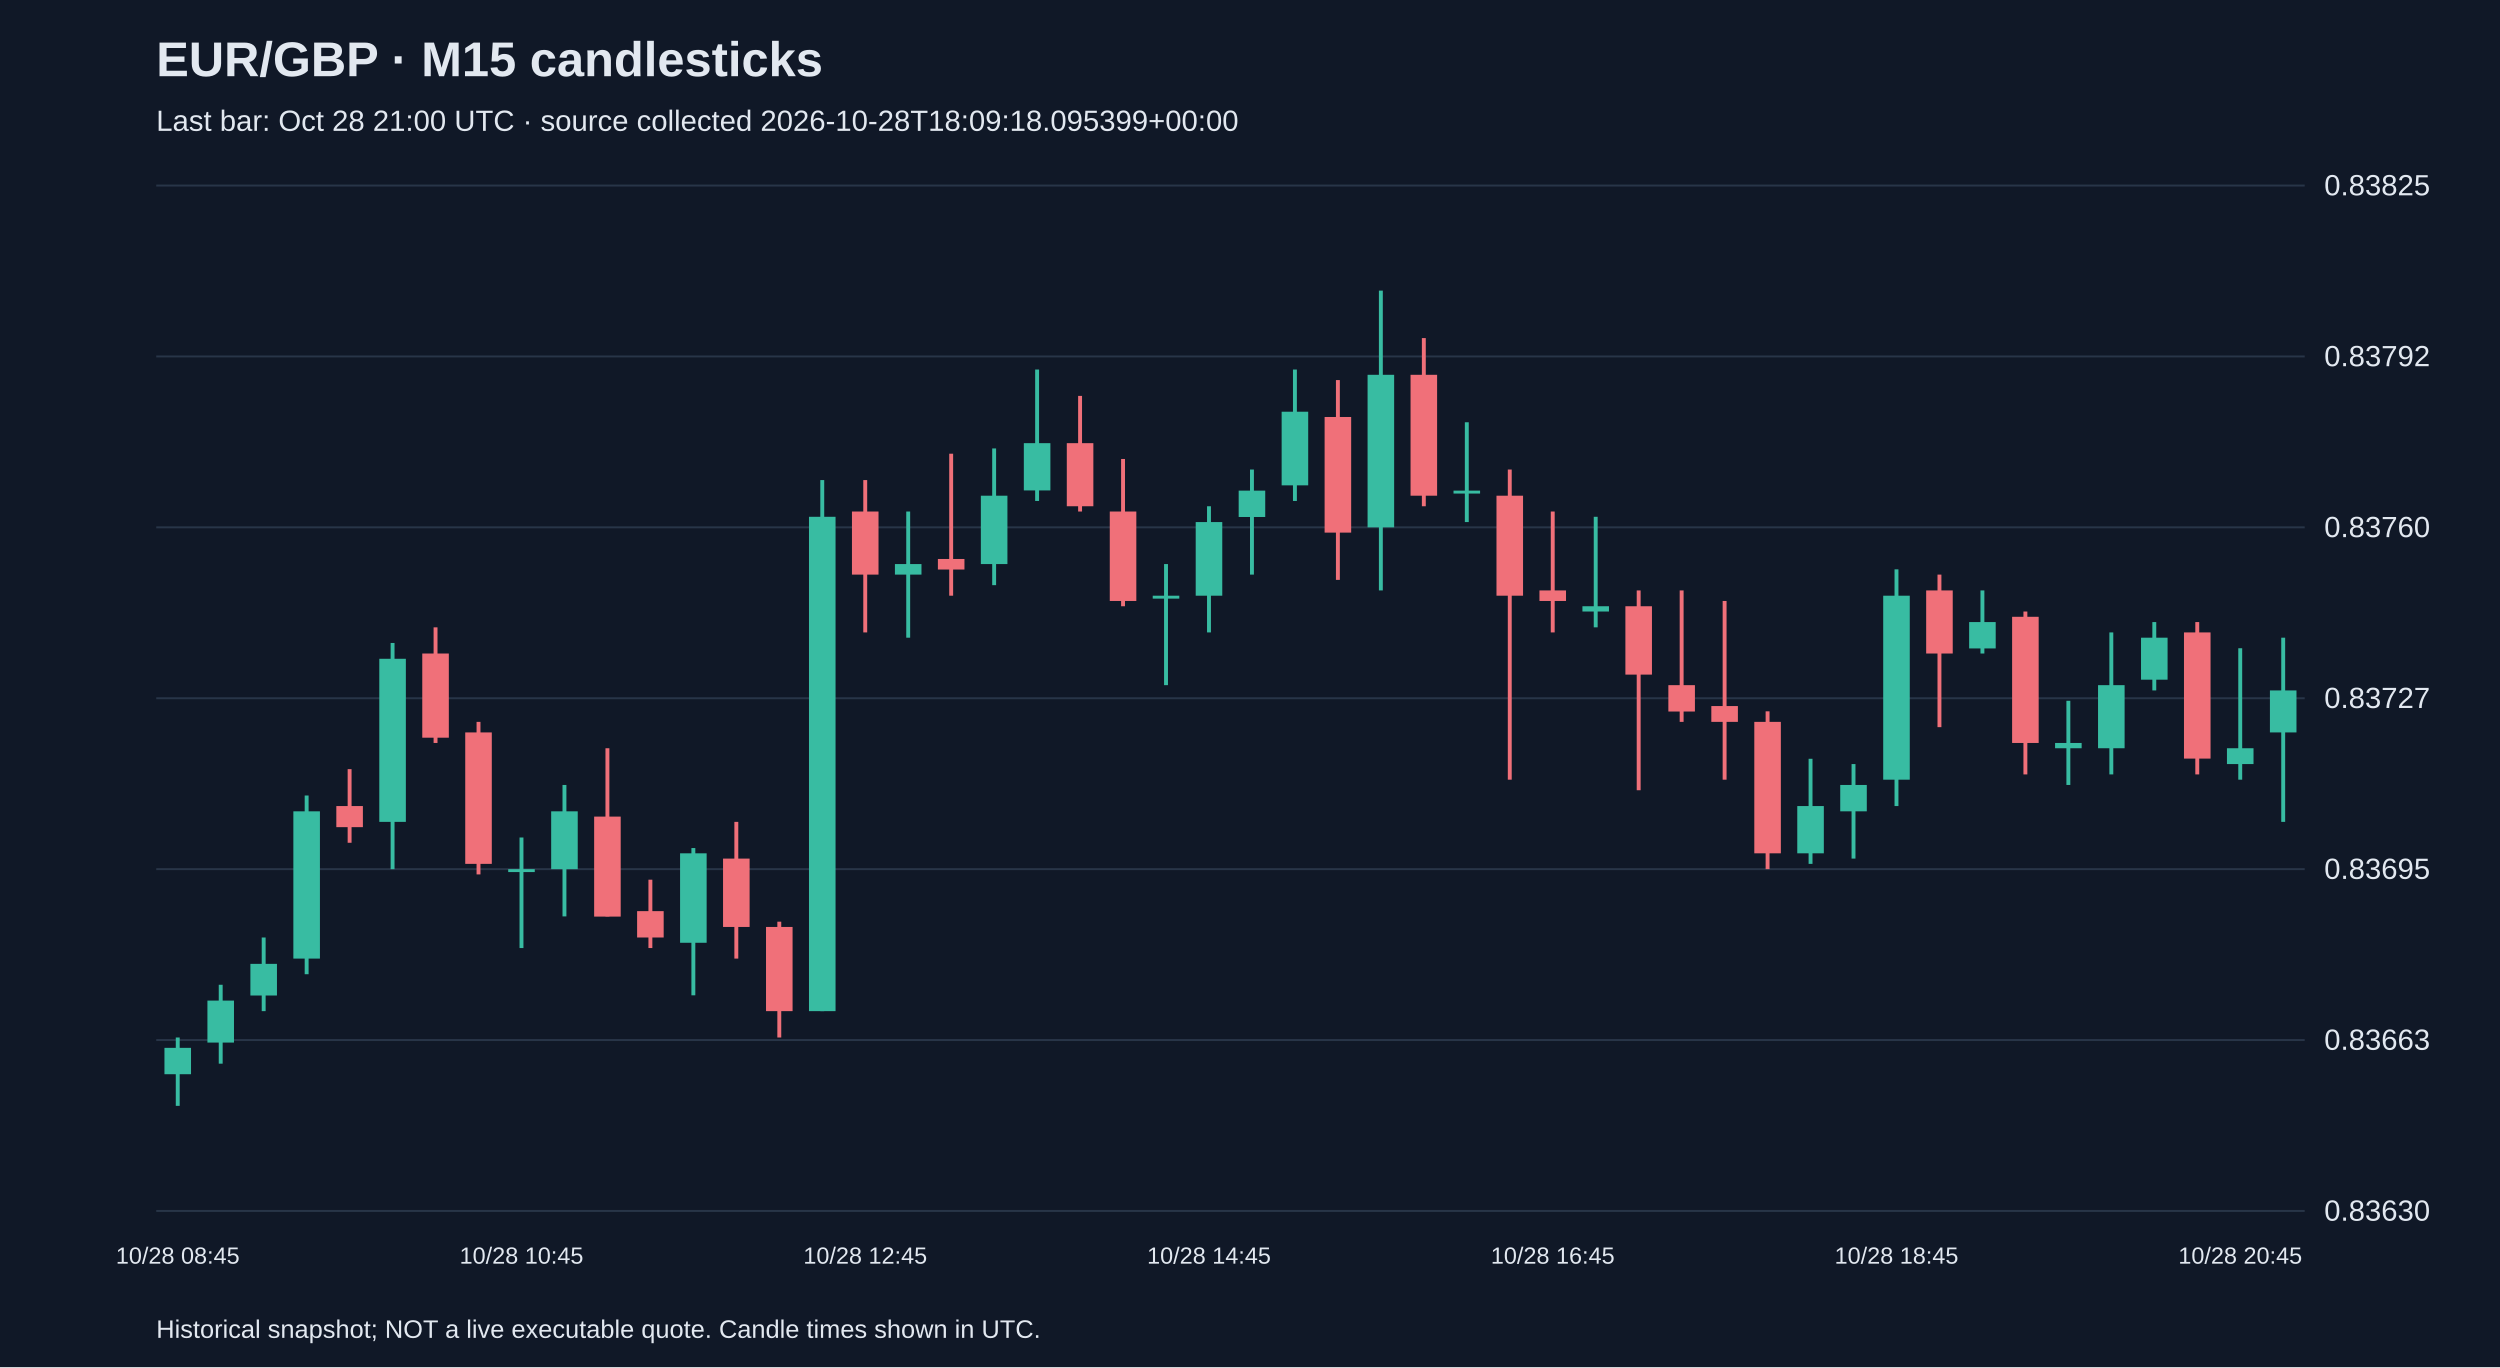
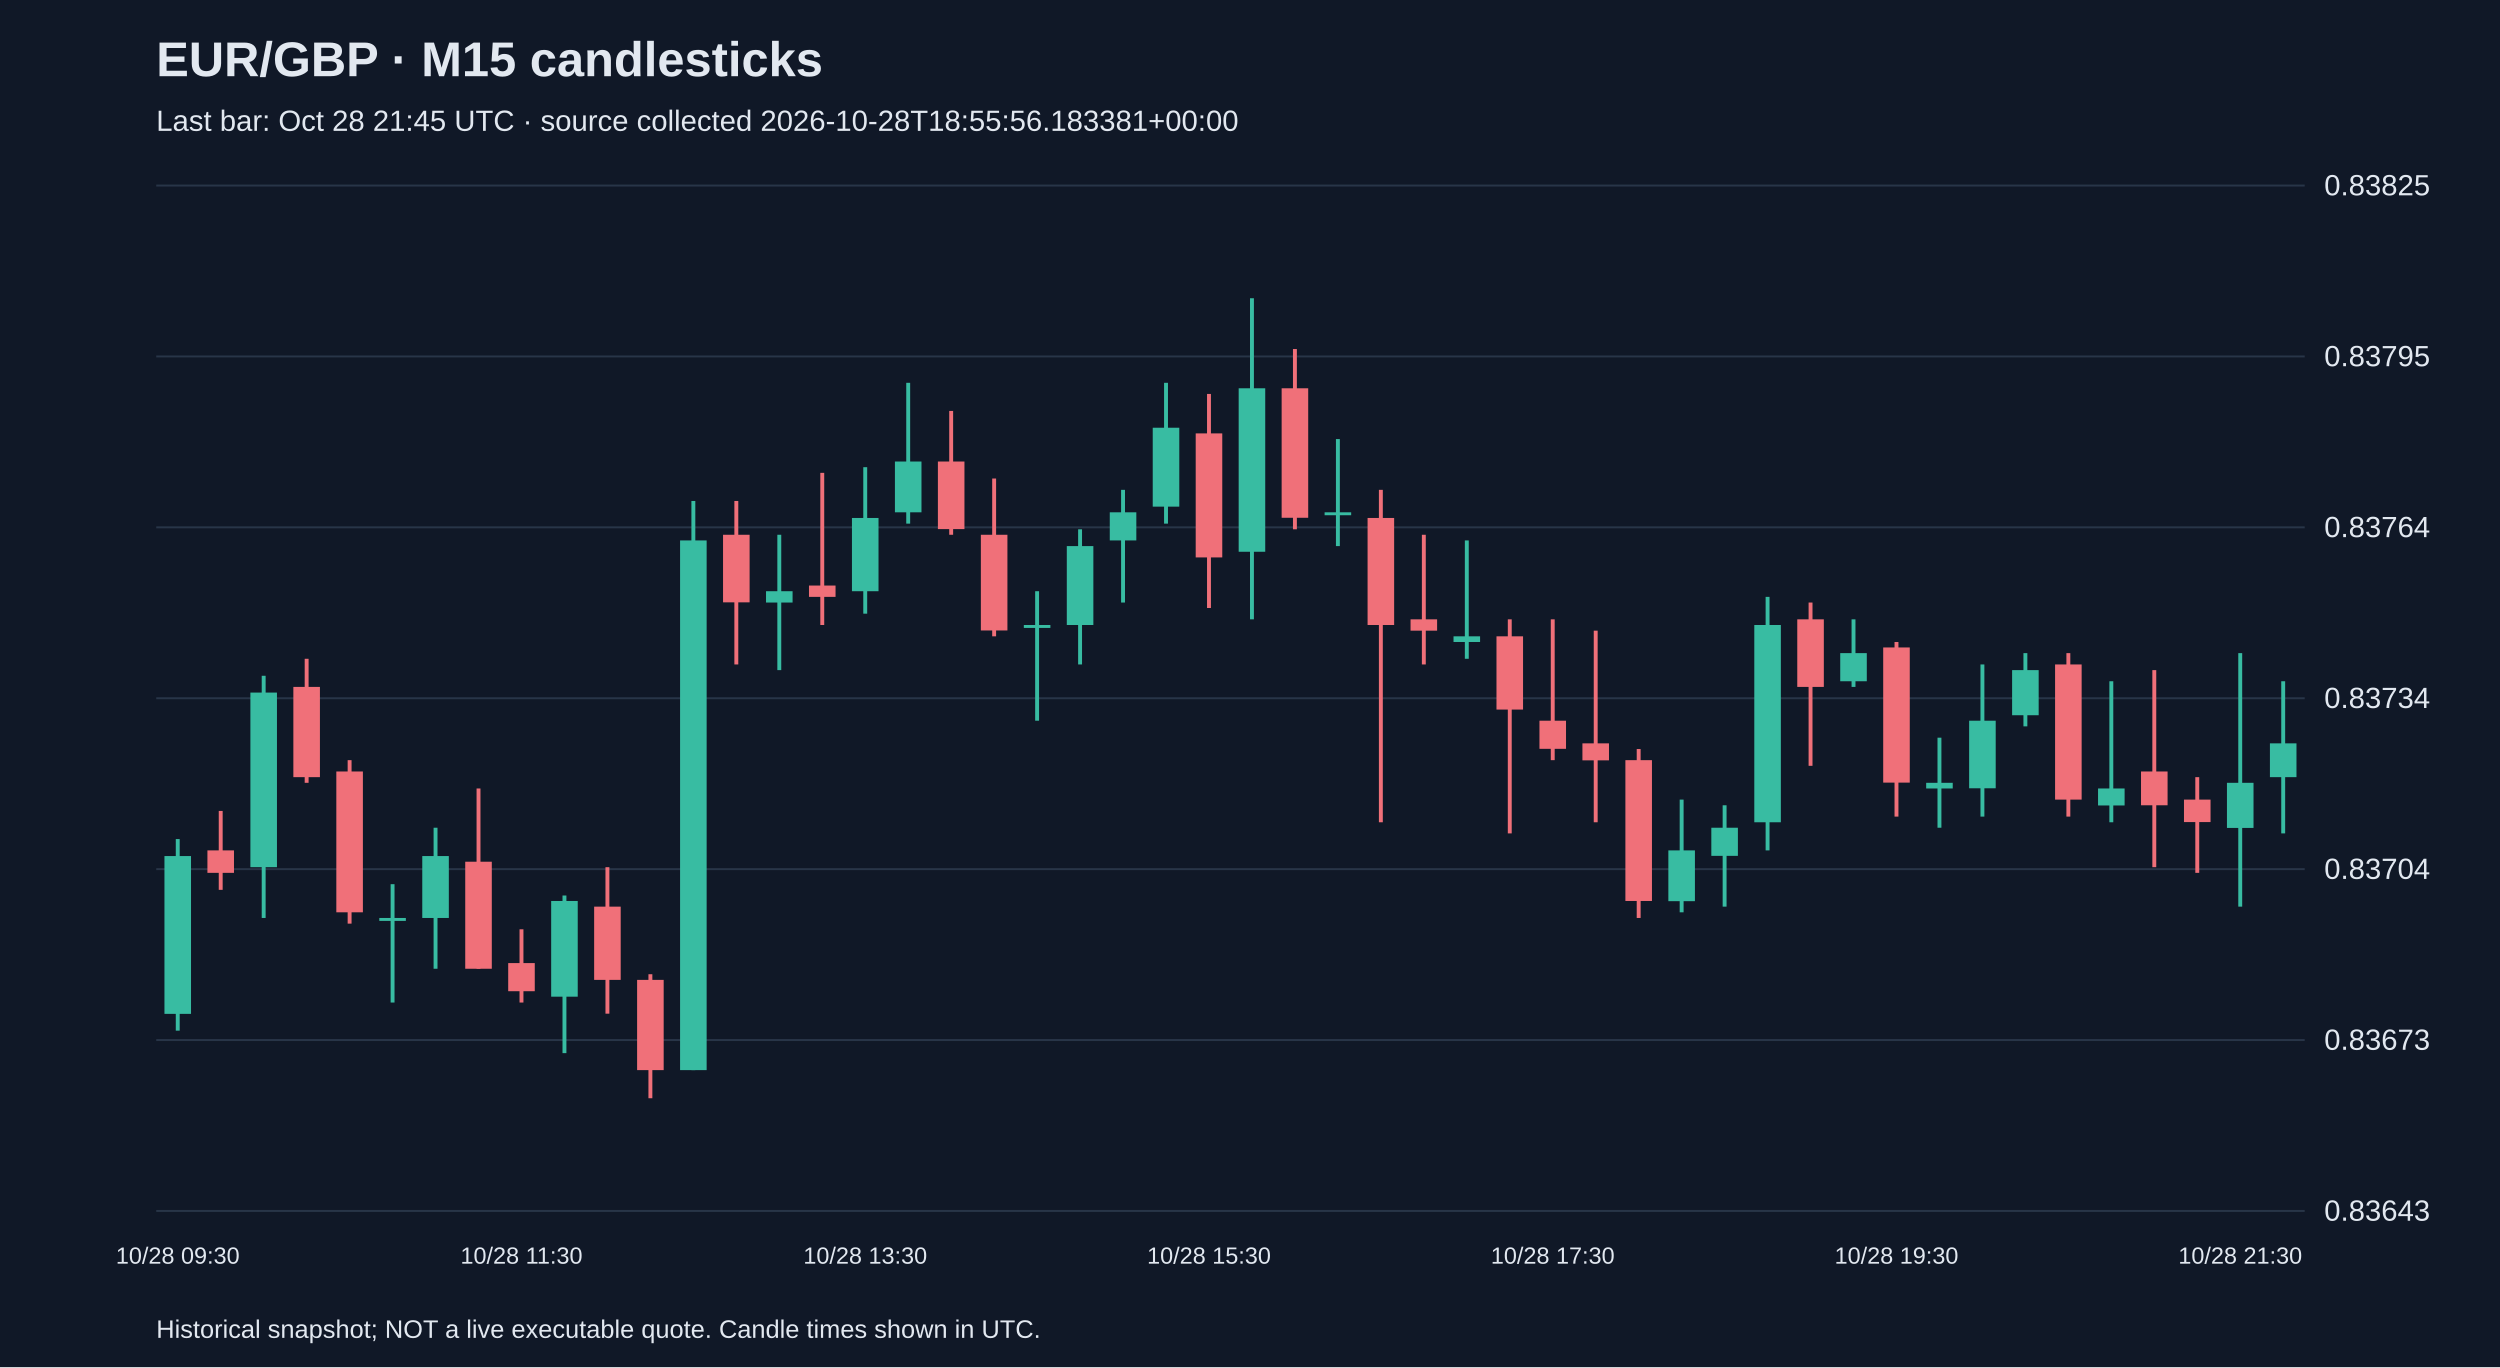
<svg xmlns="http://www.w3.org/2000/svg" viewBox="0 0 1280 700">
  <rect width="100%" height="100%" fill="#101827" />
  <style>text{font-family:Arial,sans-serif;fill:#e2e8f0}</style>
  <text x="80" y="39" font-size="25" font-weight="bold">EUR/GBP · M15 candlesticks</text>
-   <text x="80" y="67" font-size="15" fill="#a6b1c5">Last bar: Oct 28 21:00 UTC · source collected 2026-10-28T18:09:18.095399+00:00</text>
+   <text x="80" y="67" font-size="15" fill="#a6b1c5">Last bar: Oct 28 21:45 UTC · source collected 2026-10-28T18:55:56.183381+00:00</text>
  <line x1="80" y1="620.0" x2="1180" y2="620.0" stroke="#283548" />
-   <text x="1190" y="625.0" font-size="15">0.83630</text>
+   <text x="1190" y="625.0" font-size="15">0.83643</text>
  <line x1="80" y1="532.5" x2="1180" y2="532.5" stroke="#283548" />
-   <text x="1190" y="537.5" font-size="15">0.83663</text>
+   <text x="1190" y="537.5" font-size="15">0.83673</text>
  <line x1="80" y1="445.0" x2="1180" y2="445.0" stroke="#283548" />
-   <text x="1190" y="450.0" font-size="15">0.83695</text>
+   <text x="1190" y="450.0" font-size="15">0.83704</text>
  <line x1="80" y1="357.5" x2="1180" y2="357.5" stroke="#283548" />
-   <text x="1190" y="362.5" font-size="15">0.83727</text>
+   <text x="1190" y="362.5" font-size="15">0.83734</text>
  <line x1="80" y1="270.0" x2="1180" y2="270.0" stroke="#283548" />
-   <text x="1190" y="275.0" font-size="15">0.83760</text>
+   <text x="1190" y="275.0" font-size="15">0.83764</text>
  <line x1="80" y1="182.5" x2="1180" y2="182.5" stroke="#283548" />
-   <text x="1190" y="187.5" font-size="15">0.83792</text>
+   <text x="1190" y="187.5" font-size="15">0.83795</text>
  <line x1="80" y1="95.0" x2="1180" y2="95.0" stroke="#283548" />
  <text x="1190" y="100.0" font-size="15">0.83825</text>
-   <line x1="91.0" y1="531.2" x2="91.0" y2="566.2" stroke="#38bca2" stroke-width="2" />
-   <rect x="84.2" y="536.5" width="13.6" height="13.5" fill="#38bca2" />
-   <text x="91.0" y="647" text-anchor="middle" font-size="12">10/28 08:45</text>
-   <line x1="113.0" y1="504.2" x2="113.0" y2="544.6" stroke="#38bca2" stroke-width="2" />
-   <rect x="106.2" y="512.3" width="13.6" height="21.5" fill="#38bca2" />
-   <line x1="135.0" y1="480.0" x2="135.0" y2="517.7" stroke="#38bca2" stroke-width="2" />
-   <rect x="128.2" y="493.5" width="13.6" height="16.2" fill="#38bca2" />
-   <line x1="157.0" y1="407.3" x2="157.0" y2="498.8" stroke="#38bca2" stroke-width="2" />
-   <rect x="150.2" y="415.4" width="13.6" height="75.4" fill="#38bca2" />
-   <line x1="179.0" y1="393.8" x2="179.0" y2="431.5" stroke="#f07079" stroke-width="2" />
-   <rect x="172.2" y="412.7" width="13.6" height="10.8" fill="#f07079" />
-   <line x1="201.0" y1="329.2" x2="201.0" y2="445.0" stroke="#38bca2" stroke-width="2" />
-   <rect x="194.2" y="337.3" width="13.6" height="83.5" fill="#38bca2" />
-   <line x1="223.0" y1="321.2" x2="223.0" y2="380.4" stroke="#f07079" stroke-width="2" />
-   <rect x="216.2" y="334.6" width="13.6" height="43.1" fill="#f07079" />
-   <line x1="245.0" y1="369.6" x2="245.0" y2="447.7" stroke="#f07079" stroke-width="2" />
-   <rect x="238.2" y="375.0" width="13.6" height="67.3" fill="#f07079" />
-   <line x1="267.0" y1="428.8" x2="267.0" y2="485.4" stroke="#38bca2" stroke-width="2" />
-   <rect x="260.2" y="445.0" width="13.6" height="1.5" fill="#38bca2" />
-   <text x="267.0" y="647" text-anchor="middle" font-size="12">10/28 10:45</text>
-   <line x1="289.0" y1="401.9" x2="289.0" y2="469.2" stroke="#38bca2" stroke-width="2" />
-   <rect x="282.2" y="415.4" width="13.6" height="29.6" fill="#38bca2" />
-   <line x1="311.0" y1="383.1" x2="311.0" y2="469.2" stroke="#f07079" stroke-width="2" />
-   <rect x="304.2" y="418.1" width="13.6" height="51.2" fill="#f07079" />
-   <line x1="333.0" y1="450.4" x2="333.0" y2="485.4" stroke="#f07079" stroke-width="2" />
-   <rect x="326.2" y="466.5" width="13.6" height="13.5" fill="#f07079" />
-   <line x1="355.0" y1="434.2" x2="355.0" y2="509.6" stroke="#38bca2" stroke-width="2" />
-   <rect x="348.2" y="436.9" width="13.6" height="45.8" fill="#38bca2" />
-   <line x1="377.0" y1="420.8" x2="377.0" y2="490.8" stroke="#f07079" stroke-width="2" />
-   <rect x="370.2" y="439.6" width="13.6" height="35.0" fill="#f07079" />
-   <line x1="399.0" y1="471.9" x2="399.0" y2="531.2" stroke="#f07079" stroke-width="2" />
-   <rect x="392.2" y="474.6" width="13.6" height="43.1" fill="#f07079" />
-   <line x1="421.0" y1="245.8" x2="421.0" y2="517.7" stroke="#38bca2" stroke-width="2" />
-   <rect x="414.2" y="264.6" width="13.6" height="253.1" fill="#38bca2" />
-   <line x1="443.0" y1="245.8" x2="443.0" y2="323.8" stroke="#f07079" stroke-width="2" />
-   <rect x="436.2" y="261.9" width="13.6" height="32.3" fill="#f07079" />
-   <text x="443.0" y="647" text-anchor="middle" font-size="12">10/28 12:45</text>
-   <line x1="465.0" y1="261.9" x2="465.0" y2="326.5" stroke="#38bca2" stroke-width="2" />
-   <rect x="458.2" y="288.8" width="13.6" height="5.4" fill="#38bca2" />
-   <line x1="487.0" y1="232.3" x2="487.0" y2="305.0" stroke="#f07079" stroke-width="2" />
-   <rect x="480.2" y="286.2" width="13.6" height="5.4" fill="#f07079" />
-   <line x1="509.0" y1="229.6" x2="509.0" y2="299.6" stroke="#38bca2" stroke-width="2" />
-   <rect x="502.2" y="253.8" width="13.6" height="35.0" fill="#38bca2" />
-   <line x1="531.0" y1="189.2" x2="531.0" y2="256.5" stroke="#38bca2" stroke-width="2" />
-   <rect x="524.2" y="226.9" width="13.6" height="24.2" fill="#38bca2" />
-   <line x1="553.0" y1="202.7" x2="553.0" y2="261.9" stroke="#f07079" stroke-width="2" />
-   <rect x="546.2" y="226.9" width="13.6" height="32.3" fill="#f07079" />
-   <line x1="575.0" y1="235.0" x2="575.0" y2="310.4" stroke="#f07079" stroke-width="2" />
-   <rect x="568.2" y="261.9" width="13.6" height="45.8" fill="#f07079" />
-   <line x1="597.0" y1="288.8" x2="597.0" y2="350.8" stroke="#38bca2" stroke-width="2" />
-   <rect x="590.2" y="305.0" width="13.6" height="1.5" fill="#38bca2" />
-   <line x1="619.0" y1="259.2" x2="619.0" y2="323.8" stroke="#38bca2" stroke-width="2" />
-   <rect x="612.2" y="267.3" width="13.6" height="37.7" fill="#38bca2" />
-   <text x="619.0" y="647" text-anchor="middle" font-size="12">10/28 14:45</text>
-   <line x1="641.0" y1="240.4" x2="641.0" y2="294.2" stroke="#38bca2" stroke-width="2" />
-   <rect x="634.2" y="251.2" width="13.6" height="13.5" fill="#38bca2" />
-   <line x1="663.0" y1="189.2" x2="663.0" y2="256.5" stroke="#38bca2" stroke-width="2" />
-   <rect x="656.2" y="210.8" width="13.6" height="37.7" fill="#38bca2" />
-   <line x1="685.0" y1="194.6" x2="685.0" y2="296.9" stroke="#f07079" stroke-width="2" />
-   <rect x="678.2" y="213.5" width="13.6" height="59.2" fill="#f07079" />
-   <line x1="707.0" y1="148.8" x2="707.0" y2="302.3" stroke="#38bca2" stroke-width="2" />
-   <rect x="700.2" y="191.9" width="13.6" height="78.1" fill="#38bca2" />
-   <line x1="729.0" y1="173.1" x2="729.0" y2="259.2" stroke="#f07079" stroke-width="2" />
-   <rect x="722.2" y="191.9" width="13.6" height="61.9" fill="#f07079" />
-   <line x1="751.0" y1="216.2" x2="751.0" y2="267.3" stroke="#38bca2" stroke-width="2" />
-   <rect x="744.2" y="251.2" width="13.6" height="1.5" fill="#38bca2" />
-   <line x1="773.0" y1="240.4" x2="773.0" y2="399.2" stroke="#f07079" stroke-width="2" />
-   <rect x="766.2" y="253.8" width="13.6" height="51.2" fill="#f07079" />
-   <line x1="795.0" y1="261.9" x2="795.0" y2="323.8" stroke="#f07079" stroke-width="2" />
-   <rect x="788.2" y="302.3" width="13.6" height="5.4" fill="#f07079" />
-   <text x="795.0" y="647" text-anchor="middle" font-size="12">10/28 16:45</text>
-   <line x1="817.0" y1="264.6" x2="817.0" y2="321.2" stroke="#38bca2" stroke-width="2" />
-   <rect x="810.2" y="310.4" width="13.6" height="2.7" fill="#38bca2" />
-   <line x1="839.0" y1="302.3" x2="839.0" y2="404.6" stroke="#f07079" stroke-width="2" />
-   <rect x="832.2" y="310.4" width="13.6" height="35.0" fill="#f07079" />
-   <line x1="861.0" y1="302.3" x2="861.0" y2="369.6" stroke="#f07079" stroke-width="2" />
-   <rect x="854.2" y="350.8" width="13.6" height="13.5" fill="#f07079" />
-   <line x1="883.0" y1="307.7" x2="883.0" y2="399.2" stroke="#f07079" stroke-width="2" />
-   <rect x="876.2" y="361.5" width="13.6" height="8.1" fill="#f07079" />
-   <line x1="905.0" y1="364.2" x2="905.0" y2="445.0" stroke="#f07079" stroke-width="2" />
-   <rect x="898.2" y="369.6" width="13.6" height="67.3" fill="#f07079" />
-   <line x1="927.0" y1="388.5" x2="927.0" y2="442.3" stroke="#38bca2" stroke-width="2" />
-   <rect x="920.2" y="412.7" width="13.6" height="24.2" fill="#38bca2" />
-   <line x1="949.0" y1="391.2" x2="949.0" y2="439.6" stroke="#38bca2" stroke-width="2" />
-   <rect x="942.2" y="401.9" width="13.6" height="13.5" fill="#38bca2" />
-   <line x1="971.0" y1="291.5" x2="971.0" y2="412.7" stroke="#38bca2" stroke-width="2" />
-   <rect x="964.2" y="305.0" width="13.6" height="94.2" fill="#38bca2" />
-   <text x="971.0" y="647" text-anchor="middle" font-size="12">10/28 18:45</text>
-   <line x1="993.0" y1="294.2" x2="993.0" y2="372.3" stroke="#f07079" stroke-width="2" />
-   <rect x="986.2" y="302.3" width="13.6" height="32.3" fill="#f07079" />
-   <line x1="1015.0" y1="302.3" x2="1015.0" y2="334.6" stroke="#38bca2" stroke-width="2" />
-   <rect x="1008.2" y="318.5" width="13.6" height="13.5" fill="#38bca2" />
-   <line x1="1037.0" y1="313.1" x2="1037.0" y2="396.5" stroke="#f07079" stroke-width="2" />
-   <rect x="1030.2" y="315.8" width="13.6" height="64.6" fill="#f07079" />
-   <line x1="1059.0" y1="358.8" x2="1059.0" y2="401.9" stroke="#38bca2" stroke-width="2" />
-   <rect x="1052.2" y="380.4" width="13.6" height="2.7" fill="#38bca2" />
-   <line x1="1081.0" y1="323.8" x2="1081.0" y2="396.5" stroke="#38bca2" stroke-width="2" />
-   <rect x="1074.2" y="350.8" width="13.6" height="32.3" fill="#38bca2" />
-   <line x1="1103.0" y1="318.5" x2="1103.0" y2="353.5" stroke="#38bca2" stroke-width="2" />
-   <rect x="1096.2" y="326.5" width="13.6" height="21.5" fill="#38bca2" />
-   <line x1="1125.0" y1="318.5" x2="1125.0" y2="396.5" stroke="#f07079" stroke-width="2" />
-   <rect x="1118.2" y="323.8" width="13.6" height="64.6" fill="#f07079" />
-   <line x1="1147.0" y1="331.9" x2="1147.0" y2="399.2" stroke="#38bca2" stroke-width="2" />
-   <rect x="1140.2" y="383.1" width="13.6" height="8.1" fill="#38bca2" />
-   <text x="1147.0" y="647" text-anchor="middle" font-size="12">10/28 20:45</text>
-   <line x1="1169.0" y1="326.5" x2="1169.0" y2="420.8" stroke="#38bca2" stroke-width="2" />
-   <rect x="1162.2" y="353.5" width="13.6" height="21.5" fill="#38bca2" />
+   <line x1="91.0" y1="429.6" x2="91.0" y2="527.7" stroke="#38bca2" stroke-width="2" />
+   <rect x="84.2" y="438.3" width="13.6" height="80.8" fill="#38bca2" />
+   <text x="91.0" y="647" text-anchor="middle" font-size="12">10/28 09:30</text>
+   <line x1="113.0" y1="415.2" x2="113.0" y2="455.6" stroke="#f07079" stroke-width="2" />
+   <rect x="106.2" y="435.4" width="13.6" height="11.5" fill="#f07079" />
+   <line x1="135.0" y1="346.0" x2="135.0" y2="470.0" stroke="#38bca2" stroke-width="2" />
+   <rect x="128.2" y="354.6" width="13.6" height="89.4" fill="#38bca2" />
+   <line x1="157.0" y1="337.3" x2="157.0" y2="400.8" stroke="#f07079" stroke-width="2" />
+   <rect x="150.2" y="351.7" width="13.6" height="46.2" fill="#f07079" />
+   <line x1="179.0" y1="389.2" x2="179.0" y2="472.9" stroke="#f07079" stroke-width="2" />
+   <rect x="172.2" y="395.0" width="13.6" height="72.1" fill="#f07079" />
+   <line x1="201.0" y1="452.7" x2="201.0" y2="513.3" stroke="#38bca2" stroke-width="2" />
+   <rect x="194.2" y="470.0" width="13.6" height="1.5" fill="#38bca2" />
+   <line x1="223.0" y1="423.8" x2="223.0" y2="496.0" stroke="#38bca2" stroke-width="2" />
+   <rect x="216.2" y="438.3" width="13.6" height="31.7" fill="#38bca2" />
+   <line x1="245.0" y1="403.7" x2="245.0" y2="496.0" stroke="#f07079" stroke-width="2" />
+   <rect x="238.2" y="441.2" width="13.6" height="54.8" fill="#f07079" />
+   <line x1="267.0" y1="475.8" x2="267.0" y2="513.3" stroke="#f07079" stroke-width="2" />
+   <rect x="260.2" y="493.1" width="13.6" height="14.4" fill="#f07079" />
+   <text x="267.0" y="647" text-anchor="middle" font-size="12">10/28 11:30</text>
+   <line x1="289.0" y1="458.5" x2="289.0" y2="539.2" stroke="#38bca2" stroke-width="2" />
+   <rect x="282.2" y="461.3" width="13.6" height="49.0" fill="#38bca2" />
+   <line x1="311.0" y1="444.0" x2="311.0" y2="519.0" stroke="#f07079" stroke-width="2" />
+   <rect x="304.2" y="464.2" width="13.6" height="37.5" fill="#f07079" />
+   <line x1="333.0" y1="498.8" x2="333.0" y2="562.3" stroke="#f07079" stroke-width="2" />
+   <rect x="326.2" y="501.7" width="13.6" height="46.2" fill="#f07079" />
+   <line x1="355.0" y1="256.5" x2="355.0" y2="547.9" stroke="#38bca2" stroke-width="2" />
+   <rect x="348.2" y="276.7" width="13.6" height="271.2" fill="#38bca2" />
+   <line x1="377.0" y1="256.5" x2="377.0" y2="340.2" stroke="#f07079" stroke-width="2" />
+   <rect x="370.2" y="273.8" width="13.6" height="34.6" fill="#f07079" />
+   <line x1="399.0" y1="273.8" x2="399.0" y2="343.1" stroke="#38bca2" stroke-width="2" />
+   <rect x="392.2" y="302.7" width="13.6" height="5.8" fill="#38bca2" />
+   <line x1="421.0" y1="242.1" x2="421.0" y2="320.0" stroke="#f07079" stroke-width="2" />
+   <rect x="414.2" y="299.8" width="13.6" height="5.8" fill="#f07079" />
+   <line x1="443.0" y1="239.2" x2="443.0" y2="314.2" stroke="#38bca2" stroke-width="2" />
+   <rect x="436.2" y="265.2" width="13.6" height="37.5" fill="#38bca2" />
+   <text x="443.0" y="647" text-anchor="middle" font-size="12">10/28 13:30</text>
+   <line x1="465.0" y1="196.0" x2="465.0" y2="268.1" stroke="#38bca2" stroke-width="2" />
+   <rect x="458.2" y="236.3" width="13.6" height="26.0" fill="#38bca2" />
+   <line x1="487.0" y1="210.4" x2="487.0" y2="273.8" stroke="#f07079" stroke-width="2" />
+   <rect x="480.2" y="236.3" width="13.6" height="34.6" fill="#f07079" />
+   <line x1="509.0" y1="245.0" x2="509.0" y2="325.8" stroke="#f07079" stroke-width="2" />
+   <rect x="502.2" y="273.8" width="13.6" height="49.0" fill="#f07079" />
+   <line x1="531.0" y1="302.7" x2="531.0" y2="369.0" stroke="#38bca2" stroke-width="2" />
+   <rect x="524.2" y="320.0" width="13.6" height="1.5" fill="#38bca2" />
+   <line x1="553.0" y1="271.0" x2="553.0" y2="340.2" stroke="#38bca2" stroke-width="2" />
+   <rect x="546.2" y="279.6" width="13.6" height="40.4" fill="#38bca2" />
+   <line x1="575.0" y1="250.8" x2="575.0" y2="308.5" stroke="#38bca2" stroke-width="2" />
+   <rect x="568.2" y="262.3" width="13.6" height="14.4" fill="#38bca2" />
+   <line x1="597.0" y1="196.0" x2="597.0" y2="268.1" stroke="#38bca2" stroke-width="2" />
+   <rect x="590.2" y="219.0" width="13.6" height="40.4" fill="#38bca2" />
+   <line x1="619.0" y1="201.7" x2="619.0" y2="311.3" stroke="#f07079" stroke-width="2" />
+   <rect x="612.2" y="221.9" width="13.6" height="63.5" fill="#f07079" />
+   <text x="619.0" y="647" text-anchor="middle" font-size="12">10/28 15:30</text>
+   <line x1="641.0" y1="152.7" x2="641.0" y2="317.1" stroke="#38bca2" stroke-width="2" />
+   <rect x="634.2" y="198.8" width="13.6" height="83.7" fill="#38bca2" />
+   <line x1="663.0" y1="178.7" x2="663.0" y2="271.0" stroke="#f07079" stroke-width="2" />
+   <rect x="656.2" y="198.8" width="13.6" height="66.3" fill="#f07079" />
+   <line x1="685.0" y1="224.8" x2="685.0" y2="279.6" stroke="#38bca2" stroke-width="2" />
+   <rect x="678.2" y="262.3" width="13.6" height="1.5" fill="#38bca2" />
+   <line x1="707.0" y1="250.8" x2="707.0" y2="421.0" stroke="#f07079" stroke-width="2" />
+   <rect x="700.2" y="265.2" width="13.6" height="54.8" fill="#f07079" />
+   <line x1="729.0" y1="273.8" x2="729.0" y2="340.2" stroke="#f07079" stroke-width="2" />
+   <rect x="722.2" y="317.1" width="13.6" height="5.8" fill="#f07079" />
+   <line x1="751.0" y1="276.7" x2="751.0" y2="337.3" stroke="#38bca2" stroke-width="2" />
+   <rect x="744.2" y="325.8" width="13.6" height="2.9" fill="#38bca2" />
+   <line x1="773.0" y1="317.1" x2="773.0" y2="426.7" stroke="#f07079" stroke-width="2" />
+   <rect x="766.2" y="325.8" width="13.6" height="37.5" fill="#f07079" />
+   <line x1="795.0" y1="317.1" x2="795.0" y2="389.2" stroke="#f07079" stroke-width="2" />
+   <rect x="788.2" y="369.0" width="13.6" height="14.4" fill="#f07079" />
+   <text x="795.0" y="647" text-anchor="middle" font-size="12">10/28 17:30</text>
+   <line x1="817.0" y1="322.9" x2="817.0" y2="421.0" stroke="#f07079" stroke-width="2" />
+   <rect x="810.2" y="380.6" width="13.6" height="8.7" fill="#f07079" />
+   <line x1="839.0" y1="383.5" x2="839.0" y2="470.0" stroke="#f07079" stroke-width="2" />
+   <rect x="832.2" y="389.2" width="13.6" height="72.1" fill="#f07079" />
+   <line x1="861.0" y1="409.4" x2="861.0" y2="467.1" stroke="#38bca2" stroke-width="2" />
+   <rect x="854.2" y="435.4" width="13.6" height="26.0" fill="#38bca2" />
+   <line x1="883.0" y1="412.3" x2="883.0" y2="464.2" stroke="#38bca2" stroke-width="2" />
+   <rect x="876.2" y="423.8" width="13.6" height="14.4" fill="#38bca2" />
+   <line x1="905.0" y1="305.6" x2="905.0" y2="435.4" stroke="#38bca2" stroke-width="2" />
+   <rect x="898.2" y="320.0" width="13.6" height="101.0" fill="#38bca2" />
+   <line x1="927.0" y1="308.5" x2="927.0" y2="392.1" stroke="#f07079" stroke-width="2" />
+   <rect x="920.2" y="317.1" width="13.6" height="34.6" fill="#f07079" />
+   <line x1="949.0" y1="317.1" x2="949.0" y2="351.7" stroke="#38bca2" stroke-width="2" />
+   <rect x="942.2" y="334.4" width="13.6" height="14.4" fill="#38bca2" />
+   <line x1="971.0" y1="328.7" x2="971.0" y2="418.1" stroke="#f07079" stroke-width="2" />
+   <rect x="964.2" y="331.5" width="13.6" height="69.2" fill="#f07079" />
+   <text x="971.0" y="647" text-anchor="middle" font-size="12">10/28 19:30</text>
+   <line x1="993.0" y1="377.7" x2="993.0" y2="423.8" stroke="#38bca2" stroke-width="2" />
+   <rect x="986.2" y="400.8" width="13.6" height="2.9" fill="#38bca2" />
+   <line x1="1015.0" y1="340.2" x2="1015.0" y2="418.1" stroke="#38bca2" stroke-width="2" />
+   <rect x="1008.2" y="369.0" width="13.6" height="34.6" fill="#38bca2" />
+   <line x1="1037.0" y1="334.4" x2="1037.0" y2="371.9" stroke="#38bca2" stroke-width="2" />
+   <rect x="1030.2" y="343.1" width="13.6" height="23.1" fill="#38bca2" />
+   <line x1="1059.0" y1="334.4" x2="1059.0" y2="418.1" stroke="#f07079" stroke-width="2" />
+   <rect x="1052.2" y="340.2" width="13.6" height="69.2" fill="#f07079" />
+   <line x1="1081.0" y1="348.8" x2="1081.0" y2="421.0" stroke="#38bca2" stroke-width="2" />
+   <rect x="1074.2" y="403.7" width="13.6" height="8.7" fill="#38bca2" />
+   <line x1="1103.0" y1="343.1" x2="1103.0" y2="444.0" stroke="#f07079" stroke-width="2" />
+   <rect x="1096.2" y="395.0" width="13.6" height="17.3" fill="#f07079" />
+   <line x1="1125.0" y1="397.9" x2="1125.0" y2="446.9" stroke="#f07079" stroke-width="2" />
+   <rect x="1118.2" y="409.4" width="13.6" height="11.5" fill="#f07079" />
+   <line x1="1147.0" y1="334.4" x2="1147.0" y2="464.2" stroke="#38bca2" stroke-width="2" />
+   <rect x="1140.2" y="400.8" width="13.6" height="23.1" fill="#38bca2" />
+   <text x="1147.0" y="647" text-anchor="middle" font-size="12">10/28 21:30</text>
+   <line x1="1169.0" y1="348.8" x2="1169.0" y2="426.7" stroke="#38bca2" stroke-width="2" />
+   <rect x="1162.2" y="380.6" width="13.6" height="17.3" fill="#38bca2" />
  <text x="80" y="685" font-size="13">Historical snapshot; NOT a live executable quote. Candle times shown in UTC.</text>
</svg>
